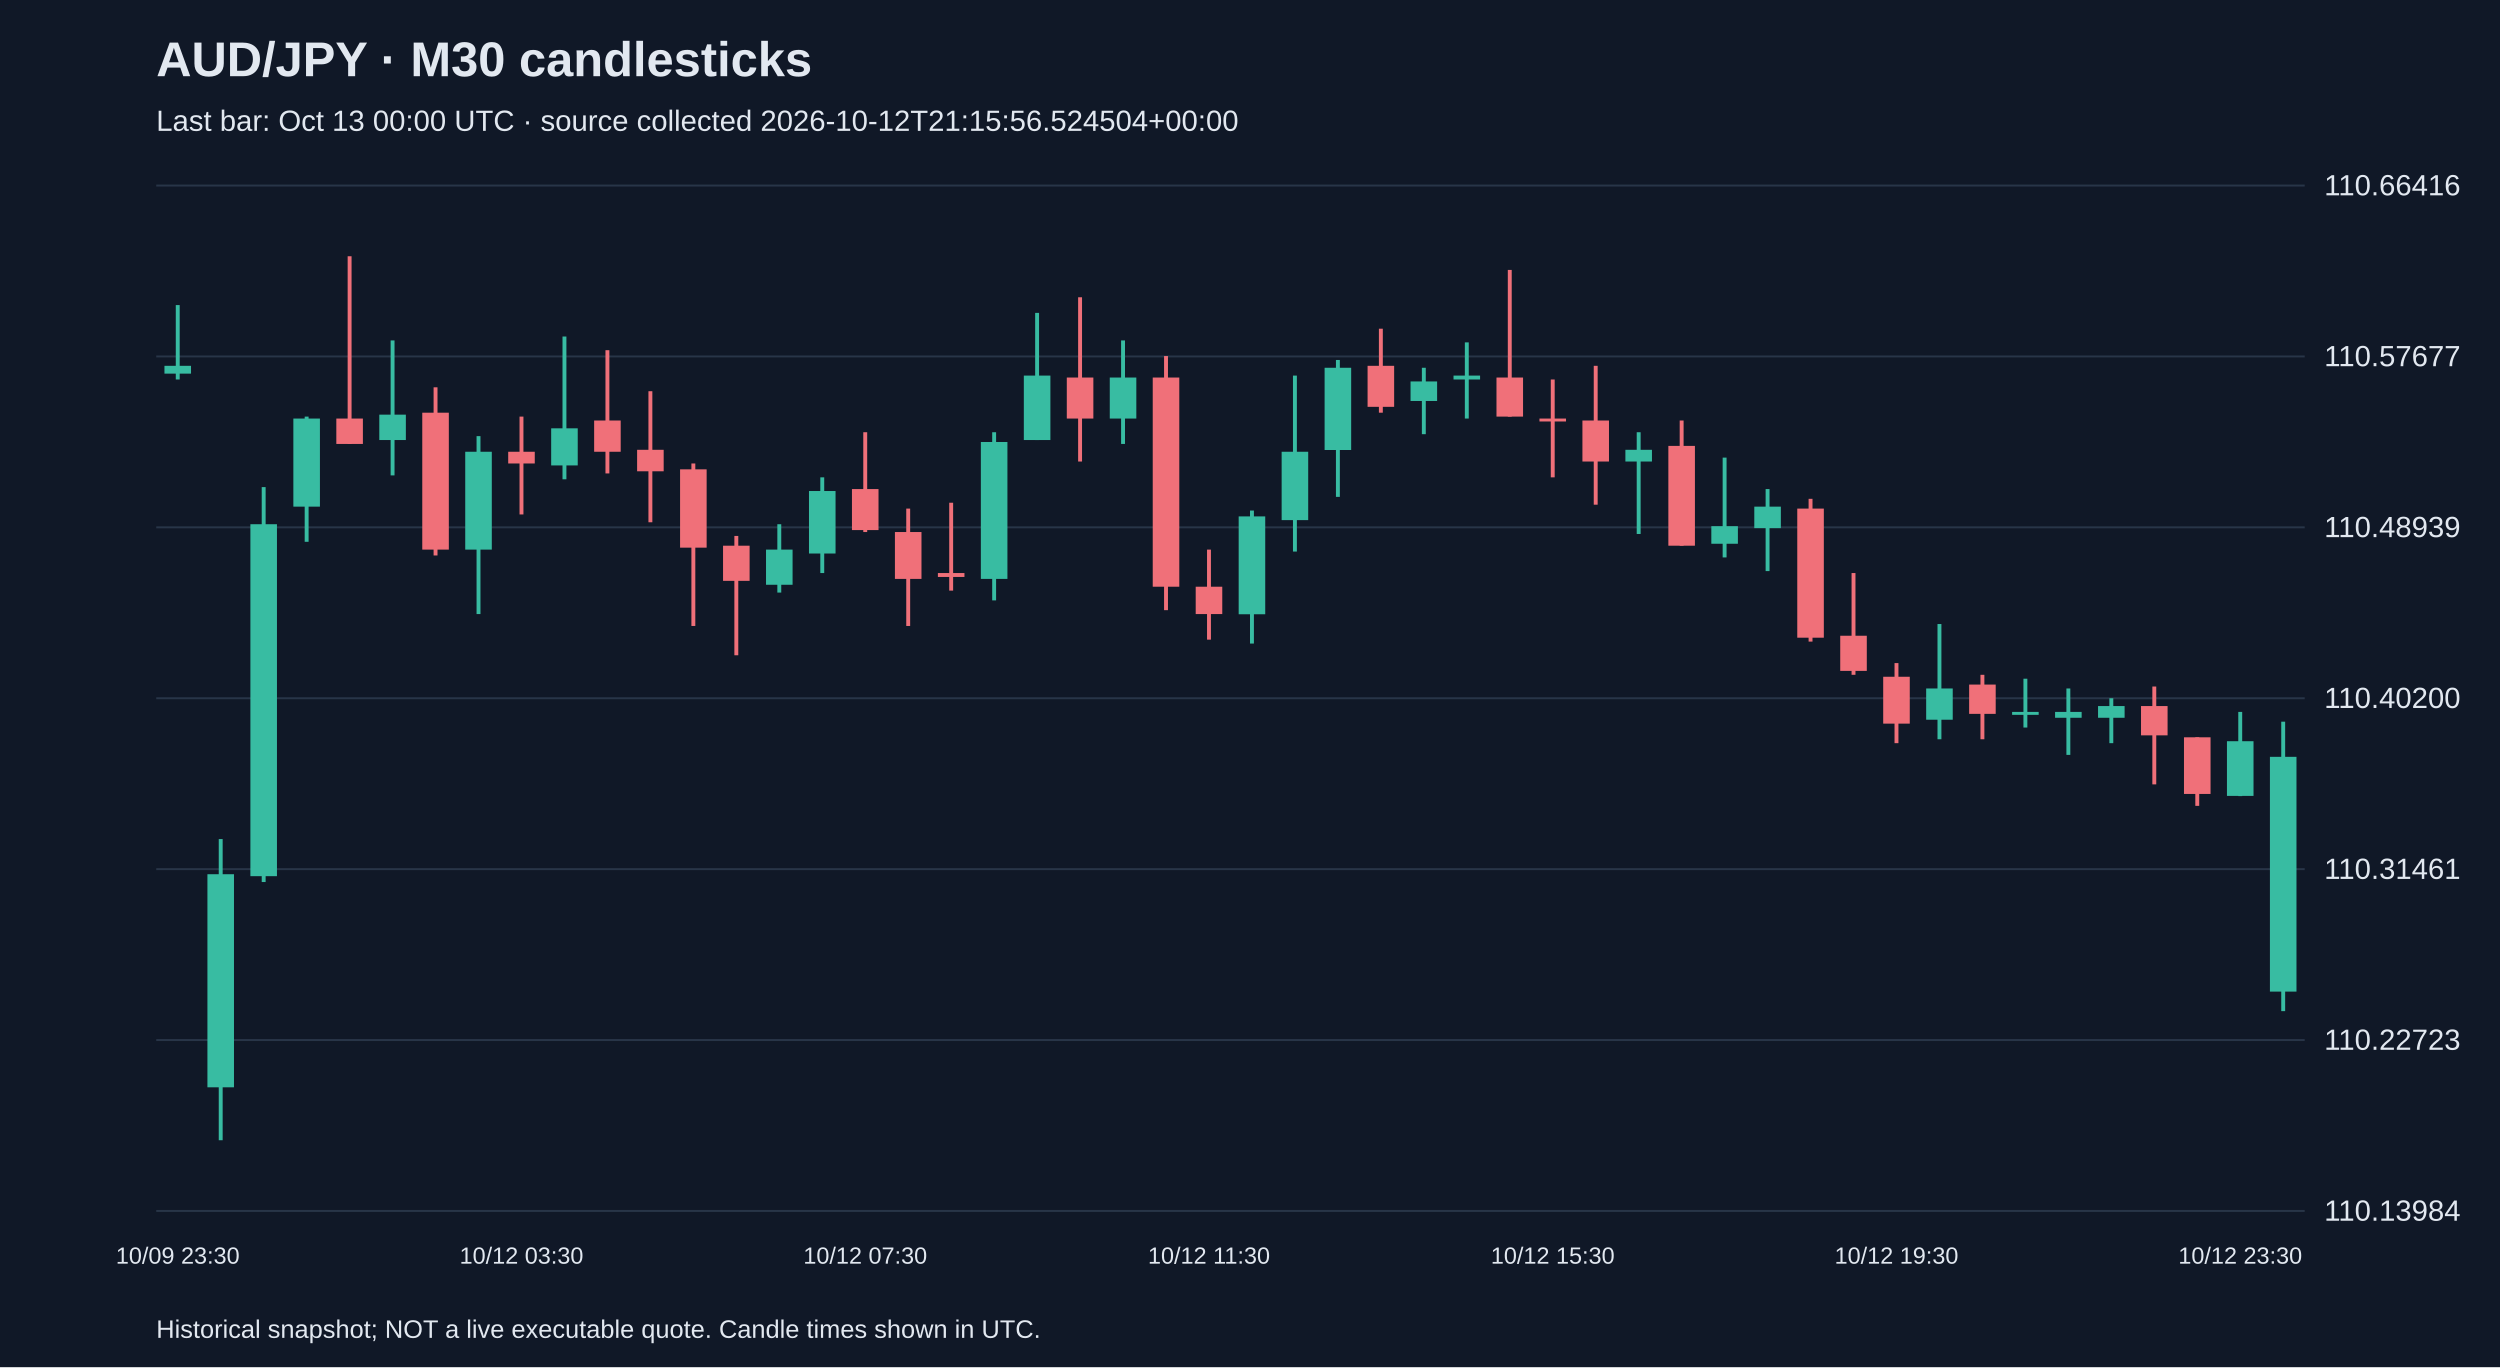
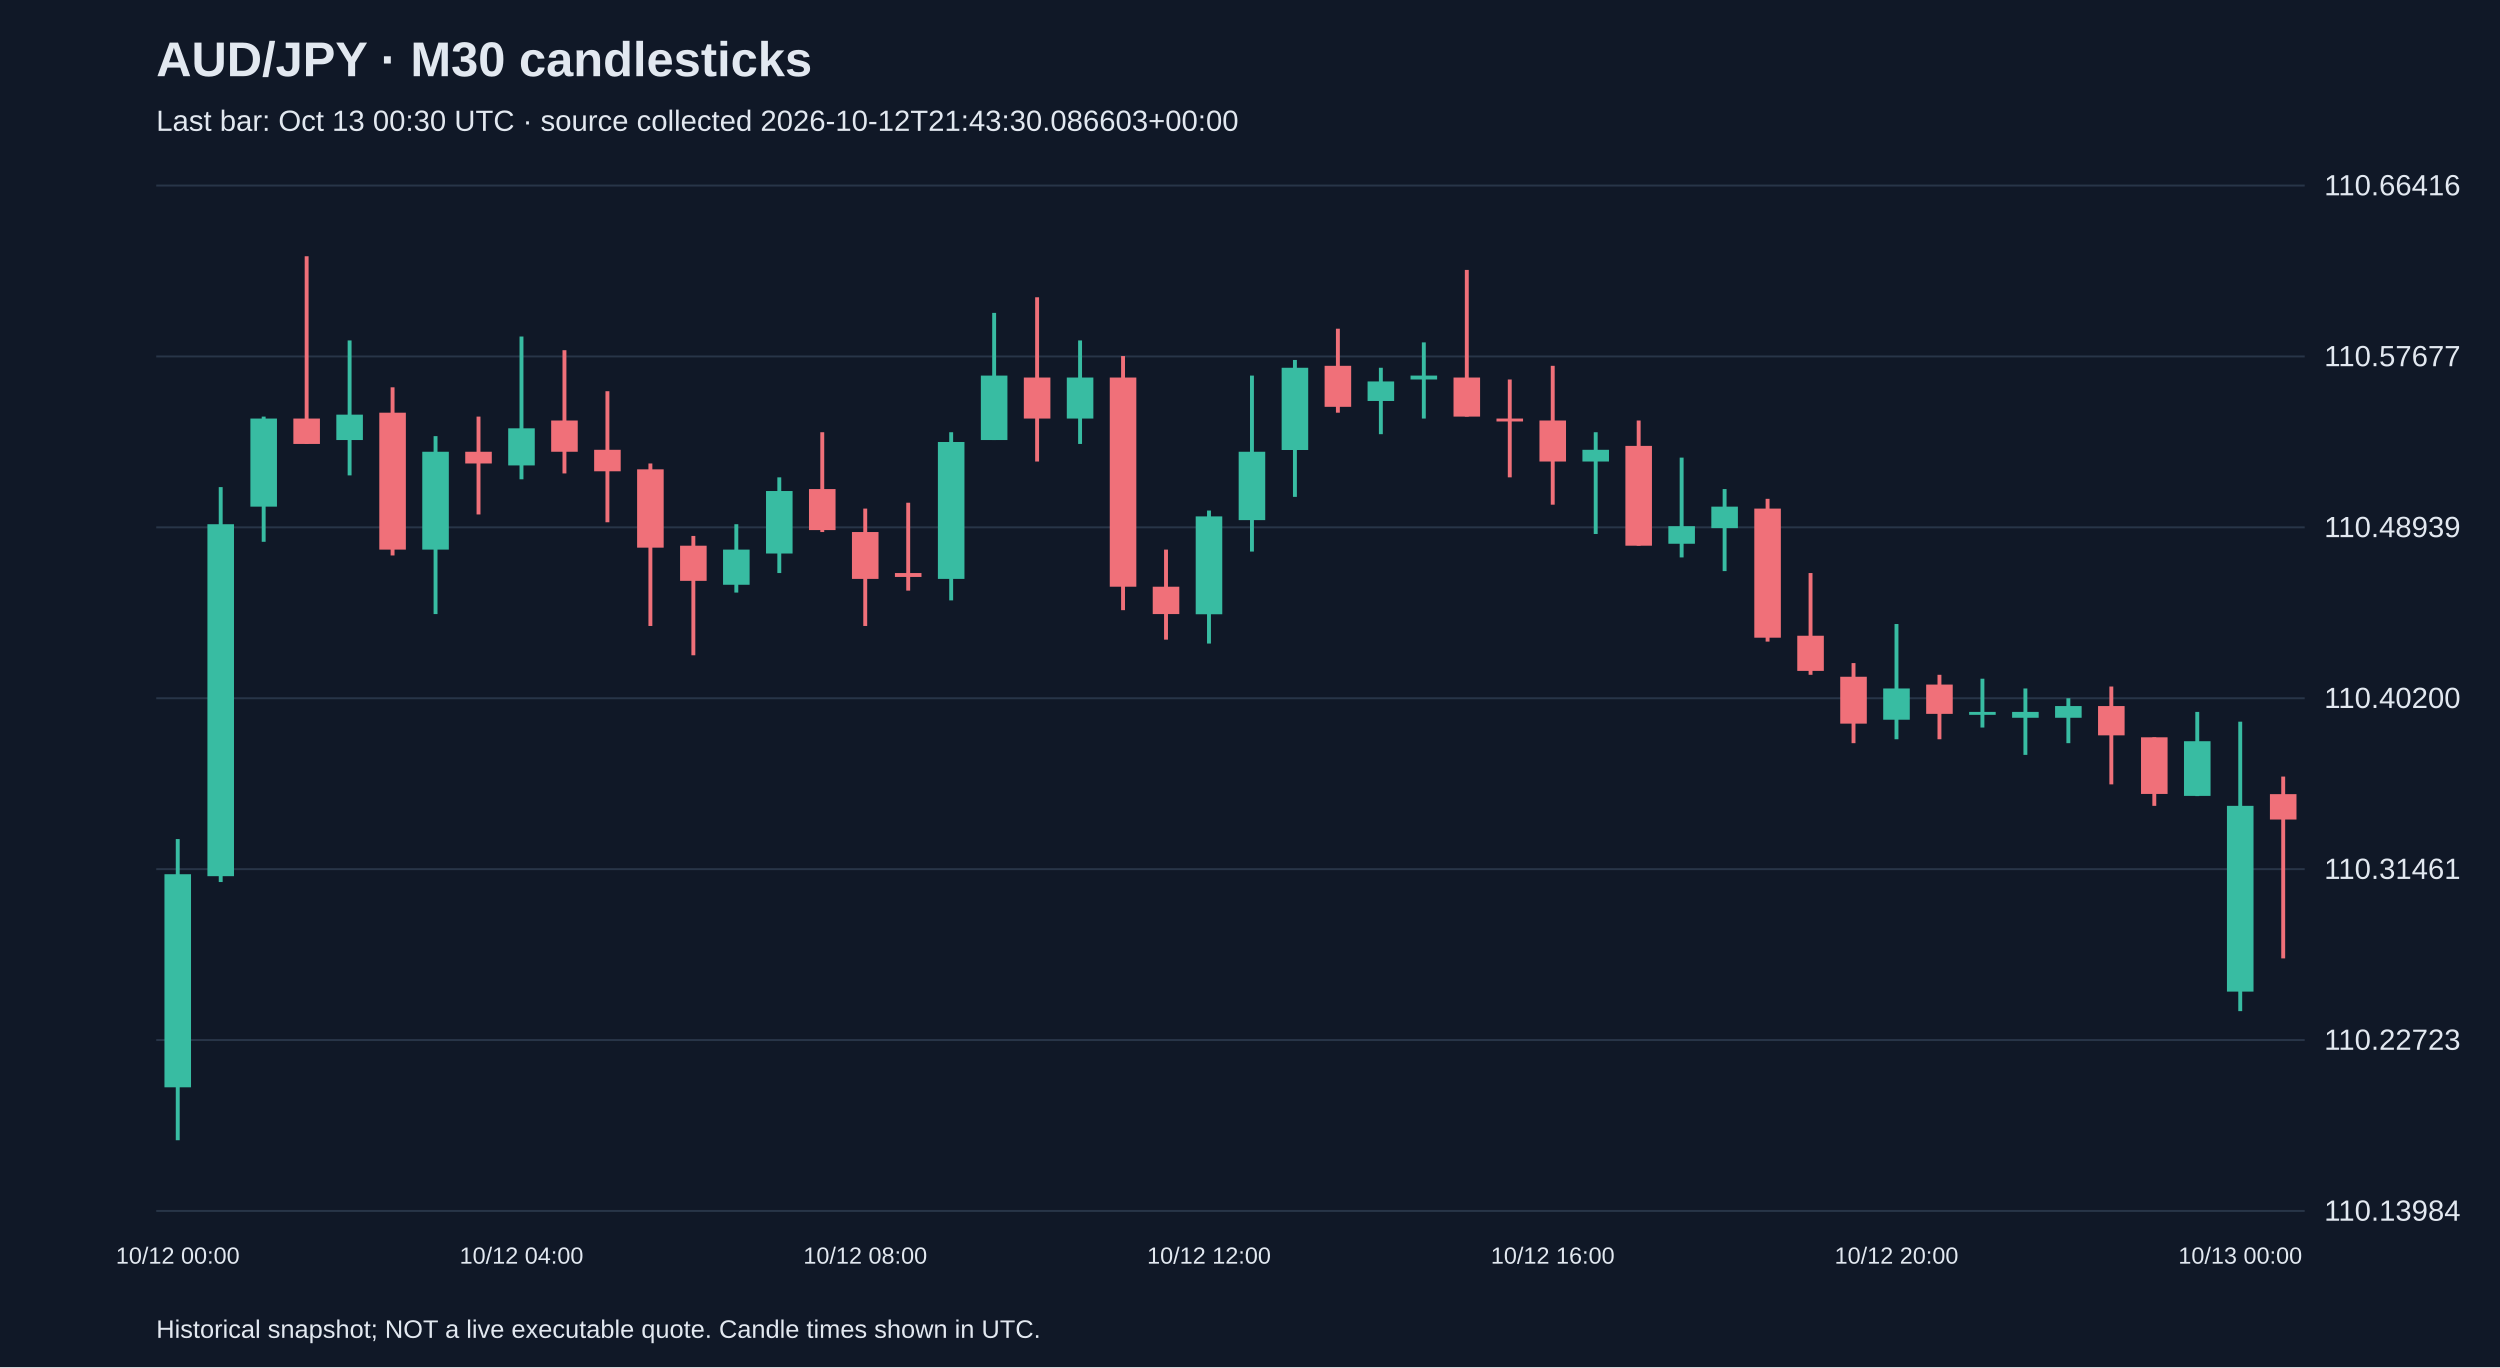
<svg xmlns="http://www.w3.org/2000/svg" viewBox="0 0 1280 700">
  <rect width="100%" height="100%" fill="#101827" />
  <style>text{font-family:Arial,sans-serif;fill:#e2e8f0}</style>
  <text x="80" y="39" font-size="25" font-weight="bold">AUD/JPY · M30 candlesticks</text>
-   <text x="80" y="67" font-size="15" fill="#a6b1c5">Last bar: Oct 13 00:00 UTC · source collected 2026-10-12T21:15:56.524504+00:00</text>
+   <text x="80" y="67" font-size="15" fill="#a6b1c5">Last bar: Oct 13 00:30 UTC · source collected 2026-10-12T21:43:30.086603+00:00</text>
  <line x1="80" y1="620.0" x2="1180" y2="620.0" stroke="#283548" />
  <text x="1190" y="625.0" font-size="15">110.13984</text>
  <line x1="80" y1="532.5" x2="1180" y2="532.5" stroke="#283548" />
  <text x="1190" y="537.5" font-size="15">110.22723</text>
  <line x1="80" y1="445.0" x2="1180" y2="445.0" stroke="#283548" />
  <text x="1190" y="450.0" font-size="15">110.31461</text>
  <line x1="80" y1="357.5" x2="1180" y2="357.5" stroke="#283548" />
  <text x="1190" y="362.5" font-size="15">110.40200</text>
  <line x1="80" y1="270.0" x2="1180" y2="270.0" stroke="#283548" />
  <text x="1190" y="275.0" font-size="15">110.48939</text>
  <line x1="80" y1="182.5" x2="1180" y2="182.5" stroke="#283548" />
  <text x="1190" y="187.5" font-size="15">110.57677</text>
  <line x1="80" y1="95.0" x2="1180" y2="95.0" stroke="#283548" />
  <text x="1190" y="100.0" font-size="15">110.66416</text>
-   <line x1="91.0" y1="156.2" x2="91.0" y2="194.3" stroke="#38bca2" stroke-width="2" />
-   <rect x="84.2" y="187.3" width="13.6" height="4.0" fill="#38bca2" />
-   <text x="91.0" y="647" text-anchor="middle" font-size="12">10/09 23:30</text>
-   <line x1="113.0" y1="429.6" x2="113.0" y2="583.8" stroke="#38bca2" stroke-width="2" />
-   <rect x="106.2" y="447.6" width="13.6" height="109.1" fill="#38bca2" />
-   <line x1="135.0" y1="249.4" x2="135.0" y2="451.6" stroke="#38bca2" stroke-width="2" />
-   <rect x="128.2" y="268.4" width="13.6" height="180.2" fill="#38bca2" />
-   <line x1="157.0" y1="213.3" x2="157.0" y2="277.4" stroke="#38bca2" stroke-width="2" />
-   <rect x="150.2" y="214.3" width="13.6" height="45.1" fill="#38bca2" />
-   <line x1="179.0" y1="131.2" x2="179.0" y2="227.3" stroke="#f07079" stroke-width="2" />
-   <rect x="172.2" y="214.3" width="13.6" height="13.0" fill="#f07079" />
-   <line x1="201.0" y1="174.3" x2="201.0" y2="243.4" stroke="#38bca2" stroke-width="2" />
-   <rect x="194.2" y="212.3" width="13.6" height="13.0" fill="#38bca2" />
-   <line x1="223.0" y1="198.3" x2="223.0" y2="284.4" stroke="#f07079" stroke-width="2" />
-   <rect x="216.2" y="211.3" width="13.6" height="70.1" fill="#f07079" />
-   <line x1="245.0" y1="223.3" x2="245.0" y2="314.4" stroke="#38bca2" stroke-width="2" />
-   <rect x="238.2" y="231.3" width="13.6" height="50.1" fill="#38bca2" />
-   <line x1="267.0" y1="213.3" x2="267.0" y2="263.4" stroke="#f07079" stroke-width="2" />
-   <rect x="260.2" y="231.3" width="13.6" height="6.0" fill="#f07079" />
-   <text x="267.0" y="647" text-anchor="middle" font-size="12">10/12 03:30</text>
-   <line x1="289.0" y1="172.3" x2="289.0" y2="245.4" stroke="#38bca2" stroke-width="2" />
-   <rect x="282.2" y="219.3" width="13.6" height="19.0" fill="#38bca2" />
-   <line x1="311.0" y1="179.3" x2="311.0" y2="242.4" stroke="#f07079" stroke-width="2" />
-   <rect x="304.2" y="215.3" width="13.6" height="16.0" fill="#f07079" />
-   <line x1="333.0" y1="200.3" x2="333.0" y2="267.4" stroke="#f07079" stroke-width="2" />
-   <rect x="326.2" y="230.3" width="13.6" height="11.0" fill="#f07079" />
-   <line x1="355.0" y1="237.3" x2="355.0" y2="320.5" stroke="#f07079" stroke-width="2" />
-   <rect x="348.2" y="240.3" width="13.6" height="40.1" fill="#f07079" />
-   <line x1="377.0" y1="274.4" x2="377.0" y2="335.5" stroke="#f07079" stroke-width="2" />
-   <rect x="370.2" y="279.4" width="13.6" height="18.0" fill="#f07079" />
-   <line x1="399.0" y1="268.4" x2="399.0" y2="303.4" stroke="#38bca2" stroke-width="2" />
-   <rect x="392.2" y="281.4" width="13.6" height="18.0" fill="#38bca2" />
-   <line x1="421.0" y1="244.4" x2="421.0" y2="293.4" stroke="#38bca2" stroke-width="2" />
-   <rect x="414.2" y="251.4" width="13.6" height="32.0" fill="#38bca2" />
-   <line x1="443.0" y1="221.3" x2="443.0" y2="272.4" stroke="#f07079" stroke-width="2" />
-   <rect x="436.2" y="250.4" width="13.6" height="21.0" fill="#f07079" />
-   <text x="443.0" y="647" text-anchor="middle" font-size="12">10/12 07:30</text>
-   <line x1="465.0" y1="260.4" x2="465.0" y2="320.5" stroke="#f07079" stroke-width="2" />
-   <rect x="458.2" y="272.4" width="13.6" height="24.0" fill="#f07079" />
-   <line x1="487.0" y1="257.4" x2="487.0" y2="302.4" stroke="#f07079" stroke-width="2" />
-   <rect x="480.2" y="293.4" width="13.6" height="2.0" fill="#f07079" />
-   <line x1="509.0" y1="221.3" x2="509.0" y2="307.4" stroke="#38bca2" stroke-width="2" />
-   <rect x="502.2" y="226.3" width="13.6" height="70.1" fill="#38bca2" />
-   <line x1="531.0" y1="160.2" x2="531.0" y2="225.3" stroke="#38bca2" stroke-width="2" />
-   <rect x="524.2" y="192.3" width="13.6" height="33.0" fill="#38bca2" />
-   <line x1="553.0" y1="152.2" x2="553.0" y2="236.3" stroke="#f07079" stroke-width="2" />
-   <rect x="546.2" y="193.3" width="13.6" height="21.0" fill="#f07079" />
-   <line x1="575.0" y1="174.3" x2="575.0" y2="227.3" stroke="#38bca2" stroke-width="2" />
-   <rect x="568.2" y="193.3" width="13.6" height="21.0" fill="#38bca2" />
-   <line x1="597.0" y1="182.3" x2="597.0" y2="312.4" stroke="#f07079" stroke-width="2" />
-   <rect x="590.2" y="193.3" width="13.6" height="107.1" fill="#f07079" />
-   <line x1="619.0" y1="281.4" x2="619.0" y2="327.5" stroke="#f07079" stroke-width="2" />
-   <rect x="612.2" y="300.4" width="13.6" height="14.0" fill="#f07079" />
-   <text x="619.0" y="647" text-anchor="middle" font-size="12">10/12 11:30</text>
-   <line x1="641.0" y1="261.4" x2="641.0" y2="329.5" stroke="#38bca2" stroke-width="2" />
-   <rect x="634.2" y="264.4" width="13.6" height="50.1" fill="#38bca2" />
-   <line x1="663.0" y1="192.3" x2="663.0" y2="282.4" stroke="#38bca2" stroke-width="2" />
-   <rect x="656.2" y="231.3" width="13.6" height="35.0" fill="#38bca2" />
-   <line x1="685.0" y1="184.3" x2="685.0" y2="254.4" stroke="#38bca2" stroke-width="2" />
-   <rect x="678.2" y="188.3" width="13.6" height="42.1" fill="#38bca2" />
-   <line x1="707.0" y1="168.3" x2="707.0" y2="211.3" stroke="#f07079" stroke-width="2" />
-   <rect x="700.2" y="187.3" width="13.6" height="21.0" fill="#f07079" />
-   <line x1="729.0" y1="188.3" x2="729.0" y2="222.3" stroke="#38bca2" stroke-width="2" />
-   <rect x="722.2" y="195.3" width="13.6" height="10.0" fill="#38bca2" />
-   <line x1="751.0" y1="175.3" x2="751.0" y2="214.3" stroke="#38bca2" stroke-width="2" />
-   <rect x="744.2" y="192.3" width="13.6" height="2.0" fill="#38bca2" />
-   <line x1="773.0" y1="138.2" x2="773.0" y2="213.3" stroke="#f07079" stroke-width="2" />
-   <rect x="766.2" y="193.3" width="13.6" height="20.0" fill="#f07079" />
-   <line x1="795.0" y1="194.3" x2="795.0" y2="244.4" stroke="#f07079" stroke-width="2" />
-   <rect x="788.2" y="214.3" width="13.6" height="1.5" fill="#f07079" />
-   <text x="795.0" y="647" text-anchor="middle" font-size="12">10/12 15:30</text>
-   <line x1="817.0" y1="187.3" x2="817.0" y2="258.4" stroke="#f07079" stroke-width="2" />
-   <rect x="810.2" y="215.3" width="13.6" height="21.0" fill="#f07079" />
-   <line x1="839.0" y1="221.3" x2="839.0" y2="273.4" stroke="#38bca2" stroke-width="2" />
-   <rect x="832.2" y="230.3" width="13.6" height="6.0" fill="#38bca2" />
-   <line x1="861.0" y1="215.3" x2="861.0" y2="279.4" stroke="#f07079" stroke-width="2" />
-   <rect x="854.2" y="228.3" width="13.6" height="51.1" fill="#f07079" />
-   <line x1="883.0" y1="234.3" x2="883.0" y2="285.4" stroke="#38bca2" stroke-width="2" />
-   <rect x="876.2" y="269.4" width="13.6" height="9.0" fill="#38bca2" />
-   <line x1="905.0" y1="250.4" x2="905.0" y2="292.4" stroke="#38bca2" stroke-width="2" />
-   <rect x="898.2" y="259.4" width="13.6" height="11.0" fill="#38bca2" />
-   <line x1="927.0" y1="255.4" x2="927.0" y2="328.5" stroke="#f07079" stroke-width="2" />
-   <rect x="920.2" y="260.4" width="13.6" height="66.1" fill="#f07079" />
-   <line x1="949.0" y1="293.4" x2="949.0" y2="345.5" stroke="#f07079" stroke-width="2" />
-   <rect x="942.2" y="325.5" width="13.6" height="18.0" fill="#f07079" />
-   <line x1="971.0" y1="339.5" x2="971.0" y2="380.5" stroke="#f07079" stroke-width="2" />
-   <rect x="964.2" y="346.5" width="13.6" height="24.0" fill="#f07079" />
-   <text x="971.0" y="647" text-anchor="middle" font-size="12">10/12 19:30</text>
-   <line x1="993.0" y1="319.5" x2="993.0" y2="378.5" stroke="#38bca2" stroke-width="2" />
-   <rect x="986.2" y="352.5" width="13.6" height="16.0" fill="#38bca2" />
-   <line x1="1015.0" y1="345.5" x2="1015.0" y2="378.5" stroke="#f07079" stroke-width="2" />
-   <rect x="1008.2" y="350.5" width="13.6" height="15.0" fill="#f07079" />
-   <line x1="1037.0" y1="347.5" x2="1037.0" y2="372.5" stroke="#38bca2" stroke-width="2" />
-   <rect x="1030.2" y="364.5" width="13.6" height="1.5" fill="#38bca2" />
-   <line x1="1059.0" y1="352.5" x2="1059.0" y2="386.5" stroke="#38bca2" stroke-width="2" />
-   <rect x="1052.2" y="364.5" width="13.6" height="3.0" fill="#38bca2" />
-   <line x1="1081.0" y1="357.5" x2="1081.0" y2="380.5" stroke="#38bca2" stroke-width="2" />
-   <rect x="1074.2" y="361.5" width="13.6" height="6.0" fill="#38bca2" />
-   <line x1="1103.0" y1="351.5" x2="1103.0" y2="401.6" stroke="#f07079" stroke-width="2" />
-   <rect x="1096.2" y="361.5" width="13.6" height="15.0" fill="#f07079" />
-   <line x1="1125.0" y1="377.5" x2="1125.0" y2="412.6" stroke="#f07079" stroke-width="2" />
-   <rect x="1118.2" y="377.5" width="13.6" height="29.0" fill="#f07079" />
-   <line x1="1147.0" y1="364.5" x2="1147.0" y2="407.6" stroke="#38bca2" stroke-width="2" />
-   <rect x="1140.2" y="379.5" width="13.6" height="28.0" fill="#38bca2" />
-   <text x="1147.0" y="647" text-anchor="middle" font-size="12">10/12 23:30</text>
-   <line x1="1169.0" y1="369.5" x2="1169.0" y2="517.7" stroke="#38bca2" stroke-width="2" />
-   <rect x="1162.2" y="387.5" width="13.6" height="120.2" fill="#38bca2" />
+   <line x1="91.0" y1="429.6" x2="91.0" y2="583.8" stroke="#38bca2" stroke-width="2" />
+   <rect x="84.2" y="447.6" width="13.6" height="109.1" fill="#38bca2" />
+   <text x="91.0" y="647" text-anchor="middle" font-size="12">10/12 00:00</text>
+   <line x1="113.0" y1="249.4" x2="113.0" y2="451.6" stroke="#38bca2" stroke-width="2" />
+   <rect x="106.2" y="268.4" width="13.6" height="180.2" fill="#38bca2" />
+   <line x1="135.0" y1="213.3" x2="135.0" y2="277.4" stroke="#38bca2" stroke-width="2" />
+   <rect x="128.2" y="214.3" width="13.6" height="45.1" fill="#38bca2" />
+   <line x1="157.0" y1="131.2" x2="157.0" y2="227.3" stroke="#f07079" stroke-width="2" />
+   <rect x="150.2" y="214.3" width="13.6" height="13.0" fill="#f07079" />
+   <line x1="179.0" y1="174.3" x2="179.0" y2="243.4" stroke="#38bca2" stroke-width="2" />
+   <rect x="172.2" y="212.3" width="13.6" height="13.0" fill="#38bca2" />
+   <line x1="201.0" y1="198.3" x2="201.0" y2="284.4" stroke="#f07079" stroke-width="2" />
+   <rect x="194.2" y="211.3" width="13.6" height="70.1" fill="#f07079" />
+   <line x1="223.0" y1="223.3" x2="223.0" y2="314.4" stroke="#38bca2" stroke-width="2" />
+   <rect x="216.2" y="231.3" width="13.6" height="50.1" fill="#38bca2" />
+   <line x1="245.0" y1="213.3" x2="245.0" y2="263.4" stroke="#f07079" stroke-width="2" />
+   <rect x="238.2" y="231.3" width="13.6" height="6.0" fill="#f07079" />
+   <line x1="267.0" y1="172.3" x2="267.0" y2="245.4" stroke="#38bca2" stroke-width="2" />
+   <rect x="260.2" y="219.3" width="13.6" height="19.0" fill="#38bca2" />
+   <text x="267.0" y="647" text-anchor="middle" font-size="12">10/12 04:00</text>
+   <line x1="289.0" y1="179.3" x2="289.0" y2="242.4" stroke="#f07079" stroke-width="2" />
+   <rect x="282.2" y="215.3" width="13.6" height="16.0" fill="#f07079" />
+   <line x1="311.0" y1="200.3" x2="311.0" y2="267.4" stroke="#f07079" stroke-width="2" />
+   <rect x="304.2" y="230.3" width="13.6" height="11.0" fill="#f07079" />
+   <line x1="333.0" y1="237.3" x2="333.0" y2="320.5" stroke="#f07079" stroke-width="2" />
+   <rect x="326.2" y="240.3" width="13.6" height="40.1" fill="#f07079" />
+   <line x1="355.0" y1="274.4" x2="355.0" y2="335.5" stroke="#f07079" stroke-width="2" />
+   <rect x="348.2" y="279.4" width="13.6" height="18.0" fill="#f07079" />
+   <line x1="377.0" y1="268.4" x2="377.0" y2="303.4" stroke="#38bca2" stroke-width="2" />
+   <rect x="370.2" y="281.4" width="13.6" height="18.0" fill="#38bca2" />
+   <line x1="399.0" y1="244.4" x2="399.0" y2="293.4" stroke="#38bca2" stroke-width="2" />
+   <rect x="392.2" y="251.4" width="13.6" height="32.0" fill="#38bca2" />
+   <line x1="421.0" y1="221.3" x2="421.0" y2="272.4" stroke="#f07079" stroke-width="2" />
+   <rect x="414.2" y="250.4" width="13.6" height="21.0" fill="#f07079" />
+   <line x1="443.0" y1="260.4" x2="443.0" y2="320.5" stroke="#f07079" stroke-width="2" />
+   <rect x="436.2" y="272.4" width="13.6" height="24.0" fill="#f07079" />
+   <text x="443.0" y="647" text-anchor="middle" font-size="12">10/12 08:00</text>
+   <line x1="465.0" y1="257.4" x2="465.0" y2="302.4" stroke="#f07079" stroke-width="2" />
+   <rect x="458.2" y="293.4" width="13.6" height="2.0" fill="#f07079" />
+   <line x1="487.0" y1="221.3" x2="487.0" y2="307.4" stroke="#38bca2" stroke-width="2" />
+   <rect x="480.2" y="226.3" width="13.6" height="70.1" fill="#38bca2" />
+   <line x1="509.0" y1="160.2" x2="509.0" y2="225.3" stroke="#38bca2" stroke-width="2" />
+   <rect x="502.2" y="192.3" width="13.6" height="33.0" fill="#38bca2" />
+   <line x1="531.0" y1="152.2" x2="531.0" y2="236.3" stroke="#f07079" stroke-width="2" />
+   <rect x="524.2" y="193.3" width="13.6" height="21.0" fill="#f07079" />
+   <line x1="553.0" y1="174.3" x2="553.0" y2="227.3" stroke="#38bca2" stroke-width="2" />
+   <rect x="546.2" y="193.3" width="13.6" height="21.0" fill="#38bca2" />
+   <line x1="575.0" y1="182.3" x2="575.0" y2="312.4" stroke="#f07079" stroke-width="2" />
+   <rect x="568.2" y="193.3" width="13.6" height="107.1" fill="#f07079" />
+   <line x1="597.0" y1="281.4" x2="597.0" y2="327.5" stroke="#f07079" stroke-width="2" />
+   <rect x="590.2" y="300.4" width="13.6" height="14.0" fill="#f07079" />
+   <line x1="619.0" y1="261.4" x2="619.0" y2="329.5" stroke="#38bca2" stroke-width="2" />
+   <rect x="612.2" y="264.4" width="13.6" height="50.1" fill="#38bca2" />
+   <text x="619.0" y="647" text-anchor="middle" font-size="12">10/12 12:00</text>
+   <line x1="641.0" y1="192.3" x2="641.0" y2="282.4" stroke="#38bca2" stroke-width="2" />
+   <rect x="634.2" y="231.3" width="13.6" height="35.0" fill="#38bca2" />
+   <line x1="663.0" y1="184.3" x2="663.0" y2="254.4" stroke="#38bca2" stroke-width="2" />
+   <rect x="656.2" y="188.3" width="13.6" height="42.1" fill="#38bca2" />
+   <line x1="685.0" y1="168.3" x2="685.0" y2="211.3" stroke="#f07079" stroke-width="2" />
+   <rect x="678.2" y="187.3" width="13.6" height="21.0" fill="#f07079" />
+   <line x1="707.0" y1="188.3" x2="707.0" y2="222.3" stroke="#38bca2" stroke-width="2" />
+   <rect x="700.2" y="195.3" width="13.6" height="10.0" fill="#38bca2" />
+   <line x1="729.0" y1="175.3" x2="729.0" y2="214.3" stroke="#38bca2" stroke-width="2" />
+   <rect x="722.2" y="192.3" width="13.6" height="2.0" fill="#38bca2" />
+   <line x1="751.0" y1="138.2" x2="751.0" y2="213.3" stroke="#f07079" stroke-width="2" />
+   <rect x="744.2" y="193.3" width="13.6" height="20.0" fill="#f07079" />
+   <line x1="773.0" y1="194.3" x2="773.0" y2="244.4" stroke="#f07079" stroke-width="2" />
+   <rect x="766.2" y="214.3" width="13.6" height="1.5" fill="#f07079" />
+   <line x1="795.0" y1="187.3" x2="795.0" y2="258.4" stroke="#f07079" stroke-width="2" />
+   <rect x="788.2" y="215.3" width="13.6" height="21.0" fill="#f07079" />
+   <text x="795.0" y="647" text-anchor="middle" font-size="12">10/12 16:00</text>
+   <line x1="817.0" y1="221.3" x2="817.0" y2="273.4" stroke="#38bca2" stroke-width="2" />
+   <rect x="810.2" y="230.3" width="13.6" height="6.0" fill="#38bca2" />
+   <line x1="839.0" y1="215.3" x2="839.0" y2="279.4" stroke="#f07079" stroke-width="2" />
+   <rect x="832.2" y="228.3" width="13.6" height="51.1" fill="#f07079" />
+   <line x1="861.0" y1="234.3" x2="861.0" y2="285.4" stroke="#38bca2" stroke-width="2" />
+   <rect x="854.2" y="269.4" width="13.6" height="9.0" fill="#38bca2" />
+   <line x1="883.0" y1="250.4" x2="883.0" y2="292.4" stroke="#38bca2" stroke-width="2" />
+   <rect x="876.2" y="259.4" width="13.6" height="11.0" fill="#38bca2" />
+   <line x1="905.0" y1="255.4" x2="905.0" y2="328.5" stroke="#f07079" stroke-width="2" />
+   <rect x="898.2" y="260.4" width="13.6" height="66.1" fill="#f07079" />
+   <line x1="927.0" y1="293.4" x2="927.0" y2="345.5" stroke="#f07079" stroke-width="2" />
+   <rect x="920.2" y="325.5" width="13.6" height="18.0" fill="#f07079" />
+   <line x1="949.0" y1="339.5" x2="949.0" y2="380.5" stroke="#f07079" stroke-width="2" />
+   <rect x="942.2" y="346.5" width="13.6" height="24.0" fill="#f07079" />
+   <line x1="971.0" y1="319.5" x2="971.0" y2="378.5" stroke="#38bca2" stroke-width="2" />
+   <rect x="964.2" y="352.5" width="13.6" height="16.0" fill="#38bca2" />
+   <text x="971.0" y="647" text-anchor="middle" font-size="12">10/12 20:00</text>
+   <line x1="993.0" y1="345.5" x2="993.0" y2="378.5" stroke="#f07079" stroke-width="2" />
+   <rect x="986.2" y="350.5" width="13.6" height="15.0" fill="#f07079" />
+   <line x1="1015.0" y1="347.5" x2="1015.0" y2="372.5" stroke="#38bca2" stroke-width="2" />
+   <rect x="1008.2" y="364.5" width="13.6" height="1.5" fill="#38bca2" />
+   <line x1="1037.0" y1="352.5" x2="1037.0" y2="386.5" stroke="#38bca2" stroke-width="2" />
+   <rect x="1030.2" y="364.5" width="13.6" height="3.0" fill="#38bca2" />
+   <line x1="1059.0" y1="357.5" x2="1059.0" y2="380.5" stroke="#38bca2" stroke-width="2" />
+   <rect x="1052.2" y="361.5" width="13.6" height="6.0" fill="#38bca2" />
+   <line x1="1081.0" y1="351.5" x2="1081.0" y2="401.6" stroke="#f07079" stroke-width="2" />
+   <rect x="1074.2" y="361.5" width="13.6" height="15.0" fill="#f07079" />
+   <line x1="1103.0" y1="377.5" x2="1103.0" y2="412.6" stroke="#f07079" stroke-width="2" />
+   <rect x="1096.2" y="377.5" width="13.6" height="29.0" fill="#f07079" />
+   <line x1="1125.0" y1="364.5" x2="1125.0" y2="407.6" stroke="#38bca2" stroke-width="2" />
+   <rect x="1118.2" y="379.5" width="13.6" height="28.0" fill="#38bca2" />
+   <line x1="1147.0" y1="369.5" x2="1147.0" y2="517.7" stroke="#38bca2" stroke-width="2" />
+   <rect x="1140.2" y="412.6" width="13.6" height="95.1" fill="#38bca2" />
+   <text x="1147.0" y="647" text-anchor="middle" font-size="12">10/13 00:00</text>
+   <line x1="1169.0" y1="397.6" x2="1169.0" y2="490.7" stroke="#f07079" stroke-width="2" />
+   <rect x="1162.2" y="406.6" width="13.6" height="13.0" fill="#f07079" />
  <text x="80" y="685" font-size="13">Historical snapshot; NOT a live executable quote. Candle times shown in UTC.</text>
</svg>
